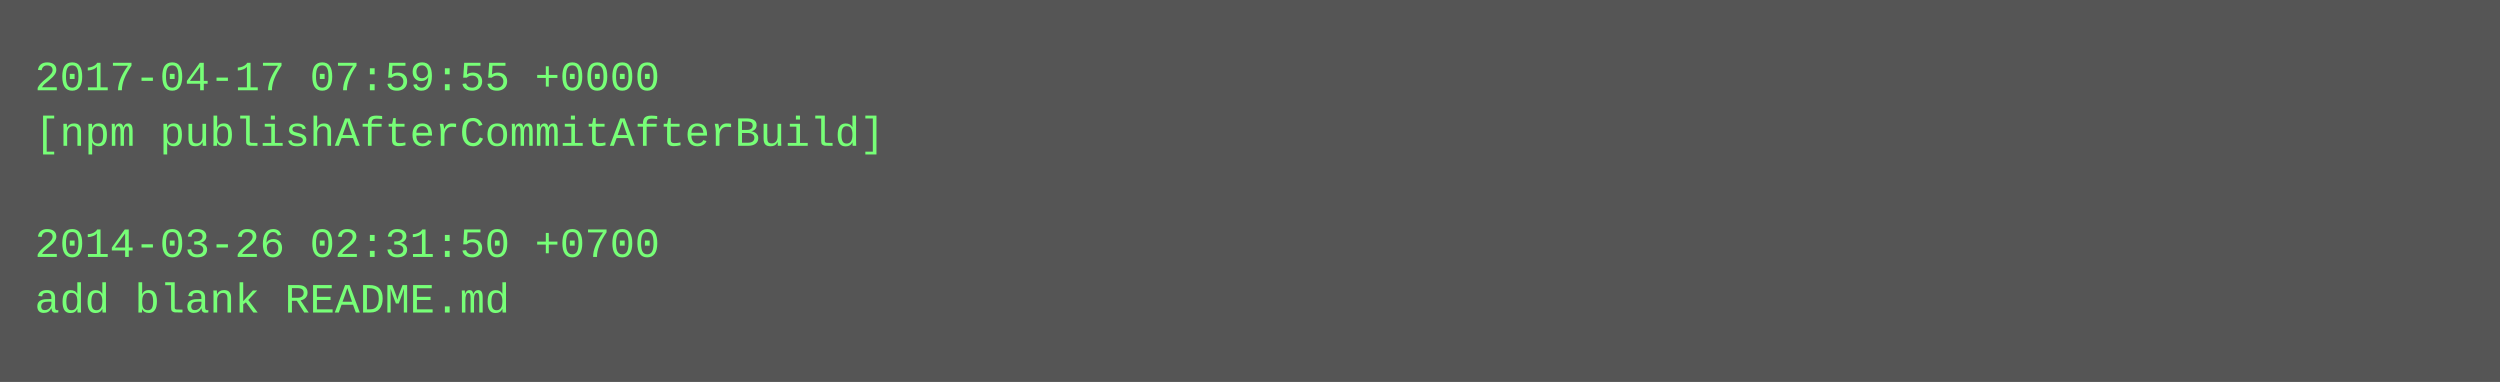
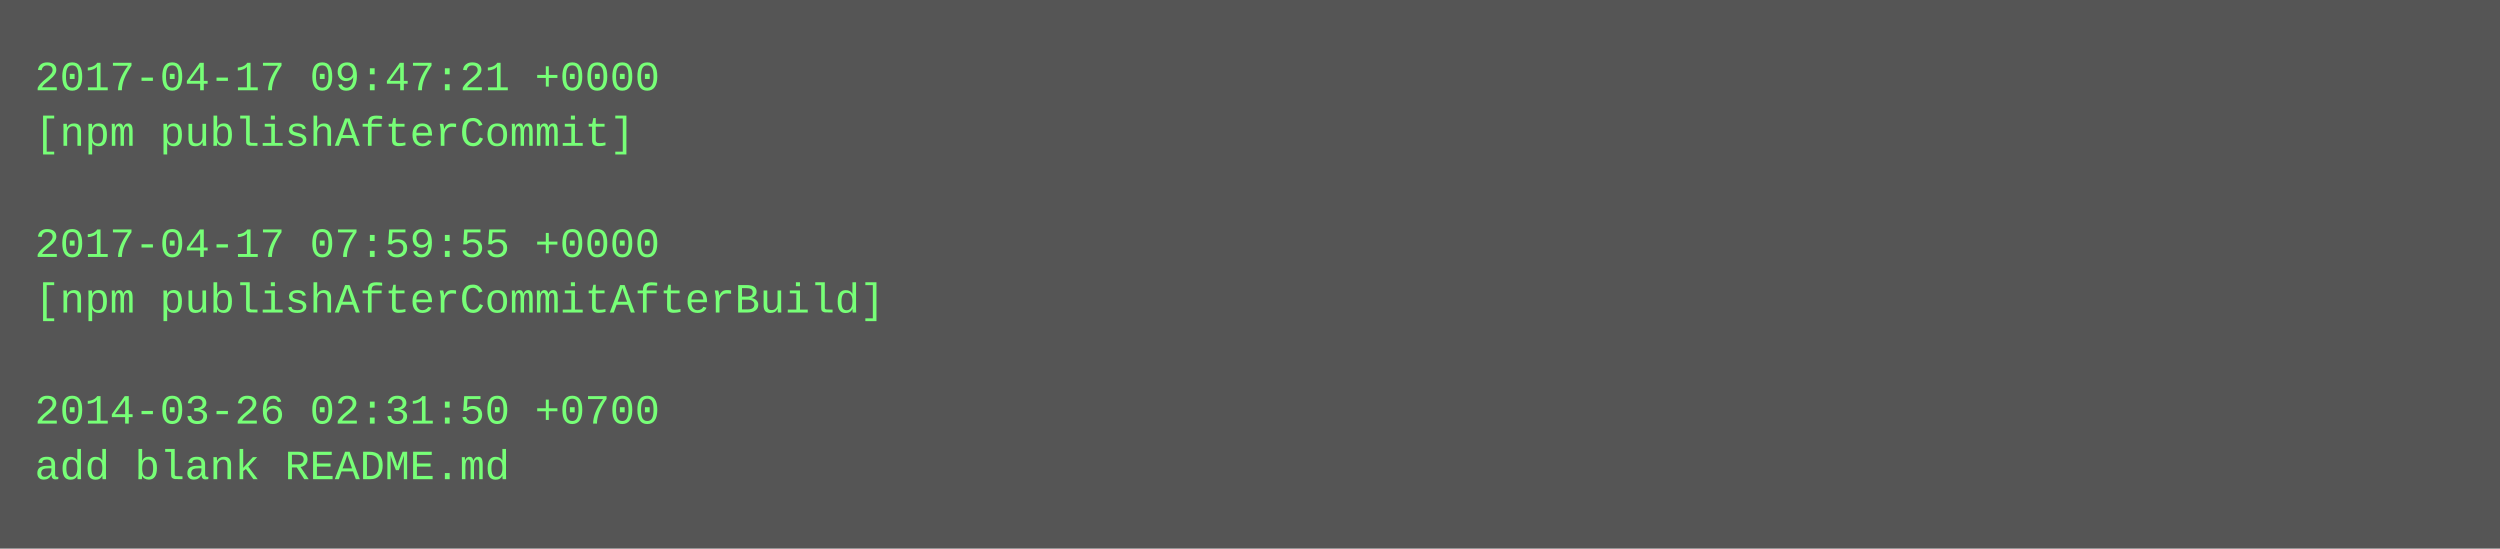
- <svg xmlns="http://www.w3.org/2000/svg" height="110" width="720">
-   <rect height="110" fill="#555" width="720" />
+ <svg xmlns="http://www.w3.org/2000/svg" height="158" width="720">
+   <rect height="158" fill="#555" width="720" />
  <text fill="#7f7" font-family="Courier New" font-size="12" xml:space="preserve">
-     <tspan x="10" y="26">2017-04-17 07:59:55 +0000</tspan>
-     <tspan x="10" y="42">[npm publishAfterCommitAfterBuild]</tspan>
+     <tspan x="10" y="26">2017-04-17 09:47:21 +0000</tspan>
+     <tspan x="10" y="42">[npm publishAfterCommit]</tspan>
    <tspan x="10" y="58" />
-     <tspan x="10" y="74">2014-03-26 02:31:50 +0700</tspan>
-     <tspan x="10" y="90">add blank README.md</tspan>
+     <tspan x="10" y="74">2017-04-17 07:59:55 +0000</tspan>
+     <tspan x="10" y="90">[npm publishAfterCommitAfterBuild]</tspan>
+     <tspan x="10" y="106" />
+     <tspan x="10" y="122">2014-03-26 02:31:50 +0700</tspan>
+     <tspan x="10" y="138">add blank README.md</tspan>
  </text>
</svg>
